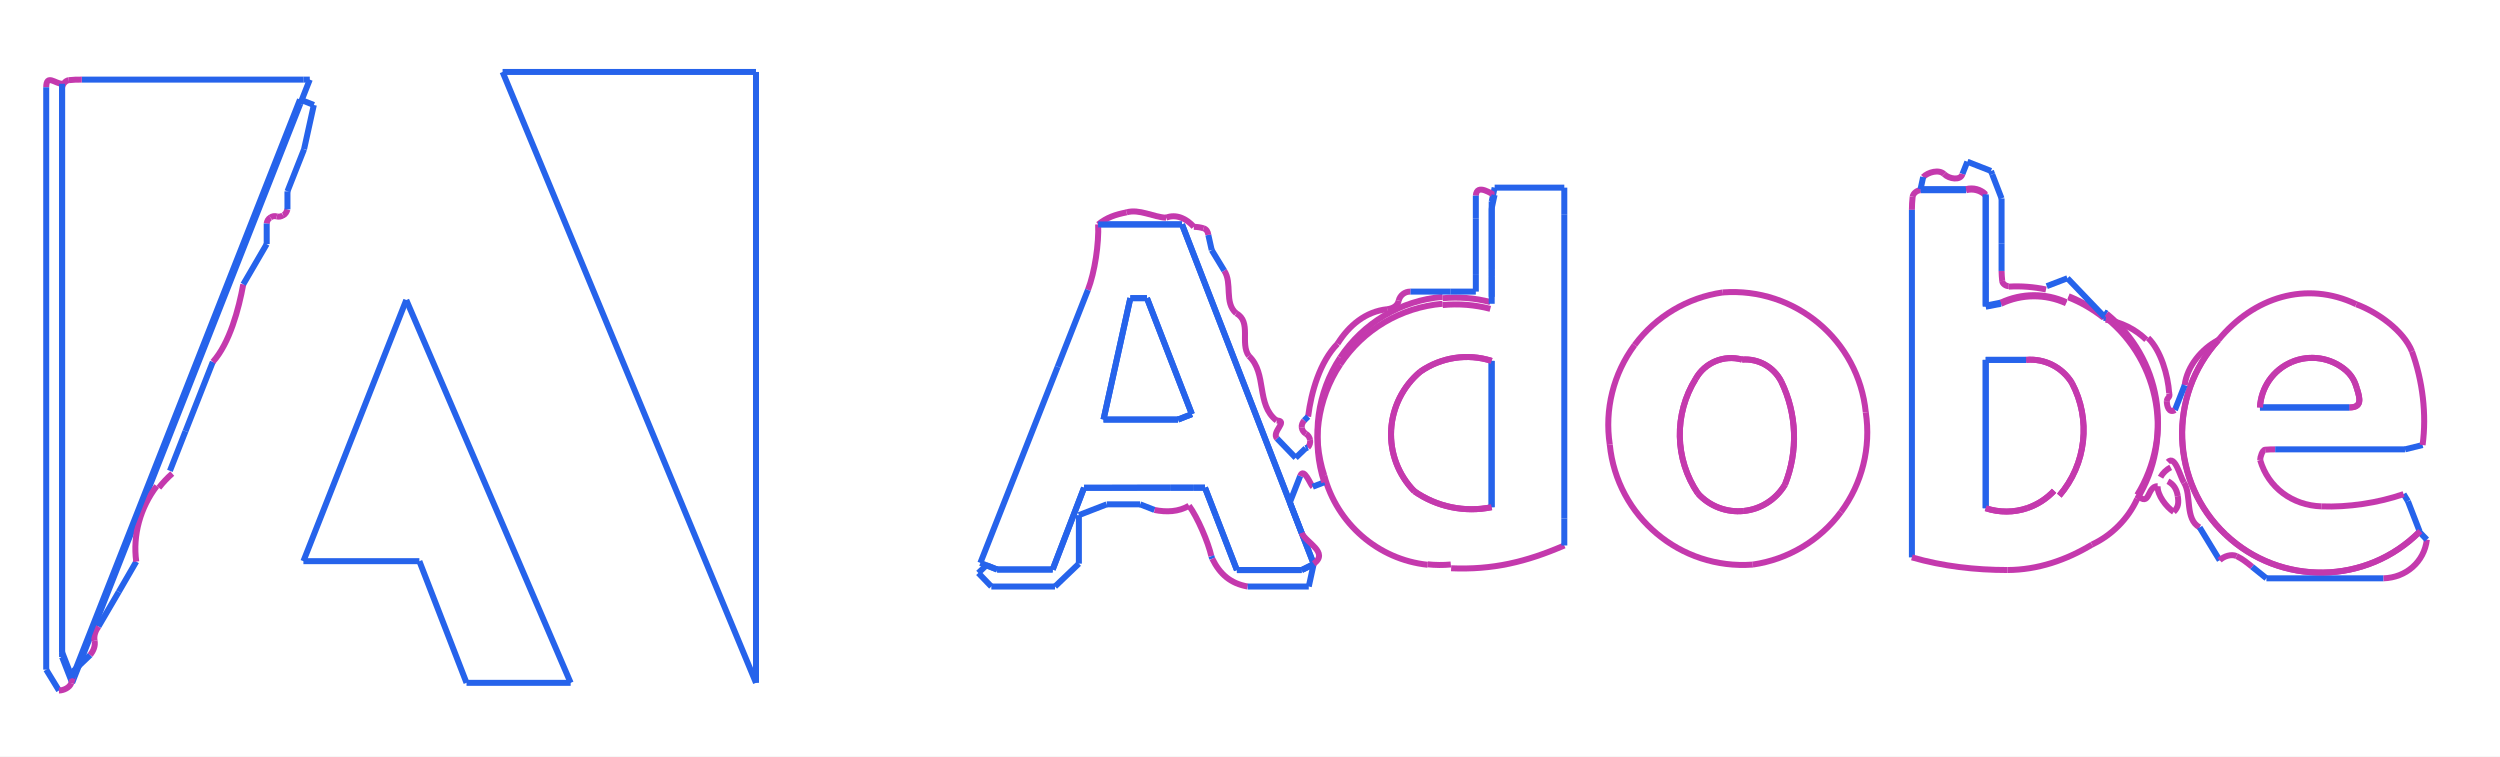
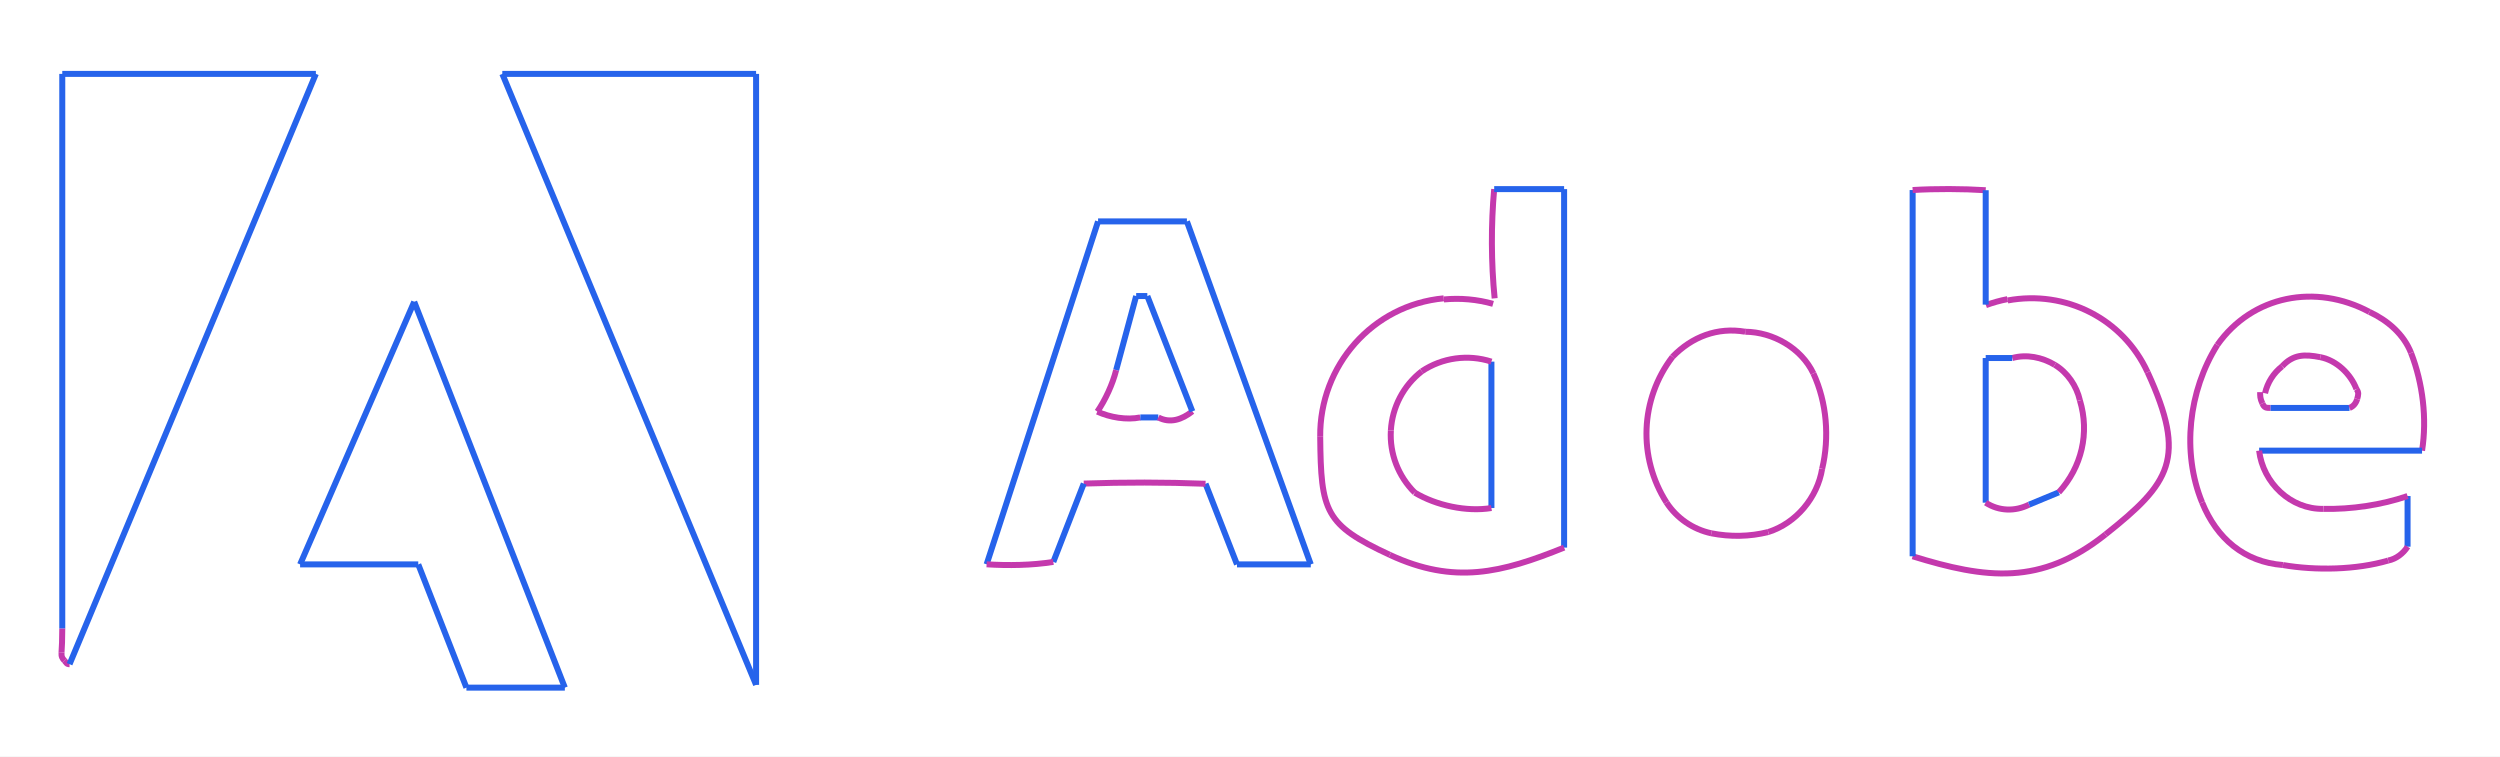
<svg xmlns="http://www.w3.org/2000/svg" viewBox="0 0 271 82" width="271" height="82">
  <rect width="100%" height="100%" fill="#ffffff" />
-   <path data-type="line" d="M81.95 74.02L81.95 7.80" fill="none" stroke="rgb(38, 99, 235)" stroke-width="0.65" />
-   <path data-type="line" d="M81.95 7.80L54.48 7.80" fill="none" stroke="rgb(38, 99, 235)" stroke-width="0.65" />
-   <path data-type="line" d="M54.48 7.80L81.95 74.02" fill="none" stroke="rgb(38, 99, 235)" stroke-width="0.65" />
-   <path data-type="line" d="M6.73 9.61L6.73 71.22" fill="none" stroke="rgb(38, 99, 235)" stroke-width="0.65" />
-   <path data-type="line" d="M6.73 71.22L7.82 74.02" fill="none" stroke="rgb(38, 99, 235)" stroke-width="0.65" />
-   <path data-type="line" d="M7.82 74.02L32.54 11.27" fill="none" stroke="rgb(38, 99, 235)" stroke-width="0.65" />
-   <path data-type="line" d="M32.54 11.27L33.58 8.63" fill="none" stroke="rgb(38, 99, 235)" stroke-width="0.65" />
-   <path data-type="line" d="M33.58 8.63L32.88 8.63" fill="none" stroke="rgb(38, 99, 235)" stroke-width="0.65" />
-   <path data-type="line" d="M32.88 8.63L8.87 8.63" fill="none" stroke="rgb(38, 99, 235)" stroke-width="0.65" />
-   <path data-type="curve" d="M8.87 8.63C8.40 8.62 7.93 8.64 7.46 8.69" fill="none" stroke="rgb(196, 57, 173)" stroke-width="0.65" />
-   <path data-type="curve" d="M7.46 8.69C7.06 8.74 6.72 9.20 6.73 9.61" fill="none" stroke="rgb(196, 57, 173)" stroke-width="0.65" />
-   <path data-type="curve" d="M228.03 34.44C226.87 33.52 225.59 32.78 224.23 32.24" fill="none" stroke="rgb(196, 57, 173)" stroke-width="0.65" />
-   <path data-type="curve" d="M223.97 32.88C221.72 31.85 219.14 31.87 216.90 32.93" fill="none" stroke="rgb(196, 57, 173)" stroke-width="0.65" />
-   <path data-type="line" d="M216.90 32.93L215.25 33.25" fill="none" stroke="rgb(38, 99, 235)" stroke-width="0.65" />
-   <path data-type="line" d="M215.25 33.25L215.25 30.50" fill="none" stroke="rgb(38, 99, 235)" stroke-width="0.65" />
-   <path data-type="line" d="M215.25 30.50L215.25 21.19" fill="none" stroke="rgb(38, 99, 235)" stroke-width="0.65" />
-   <path data-type="curve" d="M215.25 21.19C214.70 20.64 213.89 20.42 213.13 20.62" fill="none" stroke="rgb(196, 57, 173)" stroke-width="0.65" />
-   <path data-type="line" d="M213.13 20.62L208.22 20.62" fill="none" stroke="rgb(38, 99, 235)" stroke-width="0.65" />
-   <path data-type="curve" d="M208.22 20.62C207.83 20.61 207.39 20.94 207.33 21.33" fill="none" stroke="rgb(196, 57, 173)" stroke-width="0.65" />
-   <path data-type="curve" d="M207.33 21.33C207.28 21.80 207.25 22.28 207.25 22.75" fill="none" stroke="rgb(196, 57, 173)" stroke-width="0.65" />
-   <path data-type="line" d="M207.25 22.75L207.25 60.42" fill="none" stroke="rgb(38, 99, 235)" stroke-width="0.65" />
-   <path data-type="curve" d="M207.25 60.42C210.61 61.39 214.13 61.79 217.62 61.79" fill="none" stroke="rgb(196, 57, 173)" stroke-width="0.65" />
-   <path data-type="curve" d="M217.62 61.79C220.87 61.78 224.00 60.71 226.77 59.03" fill="none" stroke="rgb(196, 57, 173)" stroke-width="0.65" />
-   <path data-type="curve" d="M226.77 59.03C228.90 58.04 230.70 56.23 231.67 54.08" fill="none" stroke="rgb(196, 57, 173)" stroke-width="0.65" />
-   <path data-type="curve" d="M231.67 54.08C235.63 47.63 234.20 39.24 228.32 34.47" fill="none" stroke="rgb(196, 57, 173)" stroke-width="0.65" />
-   <path data-type="line" d="M228.32 34.47L228.01 34.46" fill="none" stroke="rgb(38, 99, 235)" stroke-width="0.65" />
-   <path data-type="line" d="M215.25 39.01L219.63 39.01" fill="none" stroke="rgb(38, 99, 235)" stroke-width="0.65" />
-   <path data-type="curve" d="M219.63 39.01C221.62 38.83 223.54 39.80 224.59 41.50" fill="none" stroke="rgb(196, 57, 173)" stroke-width="0.65" />
-   <path data-type="curve" d="M224.59 41.50C226.70 45.47 226.16 50.32 223.23 53.73" fill="none" stroke="rgb(196, 57, 173)" stroke-width="0.65" />
-   <path data-type="curve" d="M222.66 53.20C221.87 54.05 220.88 54.69 219.78 55.07" fill="none" stroke="rgb(196, 57, 173)" stroke-width="0.65" />
-   <path data-type="curve" d="M219.78 55.07C218.32 55.57 216.72 55.58 215.25 55.09" fill="none" stroke="rgb(196, 57, 173)" stroke-width="0.65" />
-   <path data-type="line" d="M215.25 55.09L215.25 39.01" fill="none" stroke="rgb(38, 99, 235)" stroke-width="0.65" />
-   <path data-type="curve" d="M143.55 51.55C144.91 56.75 149.40 60.66 154.75 61.22" fill="none" stroke="rgb(196, 57, 173)" stroke-width="0.65" />
-   <path data-type="curve" d="M154.75 61.17C155.59 61.26 156.43 61.27 157.27 61.19" fill="none" stroke="rgb(196, 57, 173)" stroke-width="0.65" />
-   <path data-type="curve" d="M157.30 61.60C161.81 61.79 165.43 60.92 169.57 59.13" fill="none" stroke="rgb(196, 57, 173)" stroke-width="0.65" />
-   <path data-type="line" d="M169.57 59.13L169.57 56.22" fill="none" stroke="rgb(38, 99, 235)" stroke-width="0.65" />
-   <path data-type="line" d="M169.57 56.22L169.57 23.22" fill="none" stroke="rgb(38, 99, 235)" stroke-width="0.65" />
-   <path data-type="line" d="M169.57 23.22L169.57 20.34" fill="none" stroke="rgb(38, 99, 235)" stroke-width="0.65" />
-   <path data-type="line" d="M169.57 20.34L162.02 20.34" fill="none" stroke="rgb(38, 99, 235)" stroke-width="0.65" />
-   <path data-type="line" d="M162.02 20.34L161.70 21.83" fill="none" stroke="rgb(38, 99, 235)" stroke-width="0.65" />
-   <path data-type="line" d="M161.70 21.83L161.70 29.22" fill="none" stroke="rgb(38, 99, 235)" stroke-width="0.65" />
-   <path data-type="line" d="M161.70 29.22L161.70 32.18" fill="none" stroke="rgb(38, 99, 235)" stroke-width="0.65" />
-   <path data-type="curve" d="M161.55 32.74C159.87 32.30 158.11 32.16 156.38 32.33" fill="none" stroke="rgb(196, 57, 173)" stroke-width="0.65" />
-   <path data-type="curve" d="M156.37 32.18C151.86 32.57 147.77 34.99 145.27 38.77" fill="none" stroke="rgb(196, 57, 173)" stroke-width="0.65" />
-   <path data-type="curve" d="M145.27 38.77C142.78 42.54 142.14 47.25 143.55 51.55" fill="none" stroke="rgb(196, 57, 173)" stroke-width="0.65" />
-   <path data-type="curve" d="M161.69 54.98C158.78 55.58 155.75 54.95 153.31 53.25" fill="none" stroke="rgb(196, 57, 173)" stroke-width="0.65" />
-   <path data-type="curve" d="M153.31 53.25C151.58 51.49 150.67 49.09 150.80 46.62" fill="none" stroke="rgb(196, 57, 173)" stroke-width="0.65" />
-   <path data-type="curve" d="M150.80 46.62C150.93 44.16 152.08 41.86 153.97 40.28" fill="none" stroke="rgb(196, 57, 173)" stroke-width="0.65" />
-   <path data-type="curve" d="M153.97 40.28C156.23 38.72 159.08 38.28 161.69 39.12" fill="none" stroke="rgb(196, 57, 173)" stroke-width="0.65" />
-   <path data-type="line" d="M161.69 39.12L161.69 54.98" fill="none" stroke="rgb(38, 99, 235)" stroke-width="0.65" />
-   <path data-type="line" d="M106.27 61.02L108.09 61.73" fill="none" stroke="rgb(38, 99, 235)" stroke-width="0.65" />
-   <path data-type="line" d="M108.09 61.73L114.11 61.73" fill="none" stroke="rgb(38, 99, 235)" stroke-width="0.65" />
-   <path data-type="line" d="M114.11 61.73L117.51 52.87" fill="none" stroke="rgb(38, 99, 235)" stroke-width="0.65" />
-   <path data-type="line" d="M117.51 52.87L126.88 52.86" fill="none" stroke="rgb(38, 99, 235)" stroke-width="0.65" />
-   <path data-type="line" d="M126.88 52.86L129.37 52.86" fill="none" stroke="rgb(38, 99, 235)" stroke-width="0.65" />
-   <path data-type="line" d="M129.37 52.86L130.62 52.86" fill="none" stroke="rgb(38, 99, 235)" stroke-width="0.65" />
-   <path data-type="line" d="M130.62 52.86L131.81 55.93" fill="none" stroke="rgb(38, 99, 235)" stroke-width="0.65" />
-   <path data-type="line" d="M131.81 55.93L134.08 61.79" fill="none" stroke="rgb(38, 99, 235)" stroke-width="0.65" />
-   <path data-type="line" d="M134.08 61.79L141.10 61.79" fill="none" stroke="rgb(38, 99, 235)" stroke-width="0.65" />
-   <path data-type="line" d="M141.10 61.79L142.41 61.14" fill="none" stroke="rgb(38, 99, 235)" stroke-width="0.65" />
-   <path data-type="line" d="M142.41 61.14L130.57 30.62" fill="none" stroke="rgb(38, 99, 235)" stroke-width="0.65" />
-   <path data-type="line" d="M130.57 30.62L128.13 24.32" fill="none" stroke="rgb(38, 99, 235)" stroke-width="0.65" />
-   <path data-type="line" d="M128.13 24.32L119.04 24.32" fill="none" stroke="rgb(38, 99, 235)" stroke-width="0.65" />
-   <path data-type="curve" d="M119.04 24.32C119.13 26.39 118.68 29.49 117.93 31.43" fill="none" stroke="rgb(196, 57, 173)" stroke-width="0.65" />
-   <path data-type="line" d="M117.93 31.43L114.65 39.76" fill="none" stroke="rgb(38, 99, 235)" stroke-width="0.65" />
-   <path data-type="line" d="M114.65 39.76L106.27 61.02" fill="none" stroke="rgb(38, 99, 235)" stroke-width="0.65" />
-   <path data-type="line" d="M122.53 32.32L124.33 32.32" fill="none" stroke="rgb(38, 99, 235)" stroke-width="0.65" />
-   <path data-type="line" d="M124.33 32.32L129.20 44.89" fill="none" stroke="rgb(38, 99, 235)" stroke-width="0.65" />
-   <path data-type="line" d="M129.20 44.89L127.70 45.48" fill="none" stroke="rgb(38, 99, 235)" stroke-width="0.65" />
-   <path data-type="line" d="M127.70 45.48L119.62 45.48" fill="none" stroke="rgb(38, 99, 235)" stroke-width="0.65" />
-   <path data-type="line" d="M119.62 45.48L122.53 32.32" fill="none" stroke="rgb(38, 99, 235)" stroke-width="0.65" />
-   <path data-type="curve" d="M186.75 31.70C182.93 32.25 179.49 34.30 177.19 37.40" fill="none" stroke="rgb(196, 57, 173)" stroke-width="0.65" />
-   <path data-type="curve" d="M177.19 37.40C174.89 40.50 173.92 44.39 174.50 48.20" fill="none" stroke="rgb(196, 57, 173)" stroke-width="0.65" />
-   <path data-type="curve" d="M174.50 48.20C175.28 56.02 182.16 61.79 190.00 61.20" fill="none" stroke="rgb(196, 57, 173)" stroke-width="0.65" />
-   <path data-type="curve" d="M190.00 61.20C193.82 60.65 197.26 58.60 199.56 55.50" fill="none" stroke="rgb(196, 57, 173)" stroke-width="0.65" />
-   <path data-type="curve" d="M199.56 55.50C201.86 52.40 202.83 48.51 202.25 44.70" fill="none" stroke="rgb(196, 57, 173)" stroke-width="0.65" />
-   <path data-type="curve" d="M202.25 44.70C201.47 36.88 194.59 31.11 186.75 31.70" fill="none" stroke="rgb(196, 57, 173)" stroke-width="0.65" />
-   <path data-type="curve" d="M188.84 38.98C190.61 38.84 192.28 39.78 193.09 41.36" fill="none" stroke="rgb(196, 57, 173)" stroke-width="0.65" />
-   <path data-type="curve" d="M193.09 41.36C194.79 44.86 194.93 48.92 193.49 52.53" fill="none" stroke="rgb(196, 57, 173)" stroke-width="0.65" />
-   <path data-type="curve" d="M193.49 52.53C192.53 54.14 190.88 55.20 189.02 55.39" fill="none" stroke="rgb(196, 57, 173)" stroke-width="0.65" />
-   <path data-type="curve" d="M189.02 55.39C187.16 55.58 185.32 54.88 184.06 53.50" fill="none" stroke="rgb(196, 57, 173)" stroke-width="0.65" />
-   <path data-type="curve" d="M184.06 53.50C181.52 49.77 181.43 44.89 183.82 41.05" fill="none" stroke="rgb(196, 57, 173)" stroke-width="0.65" />
-   <path data-type="curve" d="M183.82 41.05C184.81 39.29 186.89 38.43 188.84 38.98" fill="none" stroke="rgb(196, 57, 173)" stroke-width="0.65" />
-   <path data-type="line" d="M44.04 32.52L32.89 60.83" fill="none" stroke="rgb(38, 99, 235)" stroke-width="0.65" />
-   <path data-type="line" d="M32.89 60.83L45.46 60.83" fill="none" stroke="rgb(38, 99, 235)" stroke-width="0.65" />
-   <path data-type="line" d="M45.46 60.83L50.57 74.02" fill="none" stroke="rgb(38, 99, 235)" stroke-width="0.65" />
-   <path data-type="line" d="M50.57 74.02L61.86 74.02" fill="none" stroke="rgb(38, 99, 235)" stroke-width="0.65" />
-   <path data-type="line" d="M61.86 74.02L44.04 32.52" fill="none" stroke="rgb(38, 99, 235)" stroke-width="0.65" />
-   <path data-type="curve" d="M240.47 36.86C234.94 42.91 235.27 52.28 241.22 57.93" fill="none" stroke="rgb(196, 57, 173)" stroke-width="0.65" />
-   <path data-type="curve" d="M241.22 57.93C247.16 63.58 256.53 63.43 262.29 57.61" fill="none" stroke="rgb(196, 57, 173)" stroke-width="0.65" />
-   <path data-type="line" d="M262.29 57.61L261.02 54.33" fill="none" stroke="rgb(38, 99, 235)" stroke-width="0.65" />
-   <path data-type="line" d="M261.02 54.33L260.55 53.56" fill="none" stroke="rgb(38, 99, 235)" stroke-width="0.65" />
-   <path data-type="curve" d="M260.55 53.56C257.81 54.51 254.53 55.01 251.63 54.89" fill="none" stroke="rgb(196, 57, 173)" stroke-width="0.65" />
-   <path data-type="curve" d="M251.63 54.89C248.50 54.78 245.87 52.87 245.00 49.86" fill="none" stroke="rgb(196, 57, 173)" stroke-width="0.65" />
-   <path data-type="curve" d="M245.00 49.86C245.00 49.55 245.24 48.77 245.54 48.75" fill="none" stroke="rgb(196, 57, 173)" stroke-width="0.65" />
-   <path data-type="curve" d="M245.54 48.75C245.90 48.72 246.26 48.71 246.63 48.71" fill="none" stroke="rgb(196, 57, 173)" stroke-width="0.65" />
-   <path data-type="line" d="M246.63 48.71L260.70 48.71" fill="none" stroke="rgb(38, 99, 235)" stroke-width="0.65" />
-   <path data-type="line" d="M260.70 48.71L262.61 48.24" fill="none" stroke="rgb(38, 99, 235)" stroke-width="0.65" />
-   <path data-type="curve" d="M262.61 48.24C263.06 44.90 262.61 41.27 261.46 38.10" fill="none" stroke="rgb(196, 57, 173)" stroke-width="0.65" />
-   <path data-type="curve" d="M261.46 38.10C260.54 35.83 257.71 33.83 255.42 32.98" fill="none" stroke="rgb(196, 57, 173)" stroke-width="0.65" />
-   <path data-type="curve" d="M255.42 32.98C249.99 30.39 244.28 32.21 240.47 36.86" fill="none" stroke="rgb(196, 57, 173)" stroke-width="0.65" />
-   <path data-type="curve" d="M244.98 44.17C245.09 42.01 246.41 40.10 248.40 39.25" fill="none" stroke="rgb(196, 57, 173)" stroke-width="0.65" />
-   <path data-type="curve" d="M248.40 39.25C250.38 38.40 252.68 38.75 254.31 40.16" fill="none" stroke="rgb(196, 57, 173)" stroke-width="0.65" />
-   <path data-type="curve" d="M254.31 40.16C255.10 40.86 255.32 41.58 255.48 42.09" fill="none" stroke="rgb(196, 57, 173)" stroke-width="0.65" />
-   <path data-type="curve" d="M255.48 42.09C255.86 43.28 256.04 44.16 254.68 44.17" fill="none" stroke="rgb(196, 57, 173)" stroke-width="0.65" />
-   <path data-type="line" d="M254.68 44.17L244.98 44.17" fill="none" stroke="rgb(38, 99, 235)" stroke-width="0.65" />
-   <path data-type="curve" d="M162.01 21.13C161.80 21.13 160.07 19.78 159.98 21.21" fill="none" stroke="rgb(196, 57, 173)" stroke-width="0.65" />
-   <path data-type="line" d="M159.98 21.21L159.98 23.71" fill="none" stroke="rgb(38, 99, 235)" stroke-width="0.65" />
-   <path data-type="line" d="M159.98 23.71L159.98 29.71" fill="none" stroke="rgb(38, 99, 235)" stroke-width="0.65" />
-   <path data-type="line" d="M159.98 29.71L159.98 31.61" fill="none" stroke="rgb(38, 99, 235)" stroke-width="0.65" />
-   <path data-type="line" d="M159.98 31.61L157.26 31.61" fill="none" stroke="rgb(38, 99, 235)" stroke-width="0.65" />
-   <path data-type="line" d="M157.26 31.61L152.88 31.61" fill="none" stroke="rgb(38, 99, 235)" stroke-width="0.65" />
-   <path data-type="curve" d="M152.88 31.61C152.28 31.60 151.76 32.01 151.62 32.59" fill="none" stroke="rgb(196, 57, 173)" stroke-width="0.65" />
-   <path data-type="curve" d="M151.62 32.59C151.49 33.17 150.96 33.45 150.37 33.52" fill="none" stroke="rgb(196, 57, 173)" stroke-width="0.65" />
-   <path data-type="curve" d="M150.37 33.52C148.03 33.77 146.24 35.27 144.99 37.26" fill="none" stroke="rgb(196, 57, 173)" stroke-width="0.65" />
-   <path data-type="curve" d="M144.99 37.26C143.08 39.22 142.14 42.45 141.80 45.16" fill="none" stroke="rgb(196, 57, 173)" stroke-width="0.65" />
-   <path data-type="line" d="M141.80 45.16L141.37 45.58" fill="none" stroke="rgb(38, 99, 235)" stroke-width="0.65" />
-   <path data-type="curve" d="M141.37 45.58C141.19 45.81 141.07 46.07 141.11 46.35" fill="none" stroke="rgb(196, 57, 173)" stroke-width="0.65" />
-   <path data-type="curve" d="M141.11 46.35C141.15 46.63 141.32 46.88 141.56 47.02" fill="none" stroke="rgb(196, 57, 173)" stroke-width="0.65" />
-   <path data-type="curve" d="M141.56 47.02C141.81 47.17 141.97 47.42 142.01 47.70" fill="none" stroke="rgb(196, 57, 173)" stroke-width="0.65" />
-   <path data-type="curve" d="M142.01 47.70C142.06 47.99 141.97 48.29 141.77 48.50" fill="none" stroke="rgb(196, 57, 173)" stroke-width="0.65" />
-   <path data-type="line" d="M141.77 48.50L141.53 48.59" fill="none" stroke="rgb(38, 99, 235)" stroke-width="0.65" />
-   <path data-type="line" d="M141.53 48.59L140.45 49.63" fill="none" stroke="rgb(38, 99, 235)" stroke-width="0.65" />
-   <path data-type="line" d="M140.45 49.63L138.43 47.53" fill="none" stroke="rgb(38, 99, 235)" stroke-width="0.65" />
-   <path data-type="curve" d="M138.43 47.53C137.77 46.84 139.74 45.58 138.38 45.59" fill="none" stroke="rgb(196, 57, 173)" stroke-width="0.65" />
-   <path data-type="curve" d="M138.38 45.59C136.12 43.85 137.39 40.49 135.38 38.59" fill="none" stroke="rgb(196, 57, 173)" stroke-width="0.65" />
-   <path data-type="curve" d="M135.38 38.59C134.38 37.23 135.71 34.88 134.00 33.96" fill="none" stroke="rgb(196, 57, 173)" stroke-width="0.65" />
-   <path data-type="curve" d="M134.00 33.96C132.67 32.81 133.62 30.70 132.70 29.33" fill="none" stroke="rgb(196, 57, 173)" stroke-width="0.65" />
-   <path data-type="line" d="M132.70 29.33L131.35 27.11" fill="none" stroke="rgb(38, 99, 235)" stroke-width="0.65" />
-   <path data-type="line" d="M131.35 27.11L130.98 25.46" fill="none" stroke="rgb(38, 99, 235)" stroke-width="0.65" />
-   <path data-type="curve" d="M130.98 25.46C130.95 25.14 130.78 24.84 130.47 24.75" fill="none" stroke="rgb(196, 57, 173)" stroke-width="0.65" />
-   <path data-type="curve" d="M130.47 24.75C130.11 24.64 129.78 24.59 129.41 24.59" fill="none" stroke="rgb(196, 57, 173)" stroke-width="0.65" />
-   <path data-type="curve" d="M129.41 24.59C128.64 23.70 127.49 23.16 126.40 23.60" fill="none" stroke="rgb(196, 57, 173)" stroke-width="0.65" />
-   <path data-type="curve" d="M126.40 23.60C125.04 23.54 123.49 22.62 122.12 23.02" fill="none" stroke="rgb(196, 57, 173)" stroke-width="0.65" />
-   <path data-type="curve" d="M122.12 23.02C120.92 23.26 119.99 23.56 119.04 24.33" fill="none" stroke="rgb(196, 57, 173)" stroke-width="0.65" />
-   <path data-type="line" d="M119.04 24.33L128.13 24.33" fill="none" stroke="rgb(38, 99, 235)" stroke-width="0.65" />
-   <path data-type="line" d="M128.13 24.33L130.57 30.63" fill="none" stroke="rgb(38, 99, 235)" stroke-width="0.65" />
-   <path data-type="line" d="M130.57 30.63L142.41 61.15" fill="none" stroke="rgb(38, 99, 235)" stroke-width="0.65" />
-   <path data-type="line" d="M142.41 61.15L141.10 61.80" fill="none" stroke="rgb(38, 99, 235)" stroke-width="0.65" />
-   <path data-type="line" d="M141.10 61.80L134.08 61.80" fill="none" stroke="rgb(38, 99, 235)" stroke-width="0.65" />
-   <path data-type="line" d="M134.08 61.80L131.81 55.94" fill="none" stroke="rgb(38, 99, 235)" stroke-width="0.65" />
-   <path data-type="line" d="M131.81 55.94L130.62 52.87" fill="none" stroke="rgb(38, 99, 235)" stroke-width="0.65" />
-   <path data-type="line" d="M130.62 52.87L129.37 52.87" fill="none" stroke="rgb(38, 99, 235)" stroke-width="0.65" />
-   <path data-type="line" d="M129.37 52.87L126.88 52.87" fill="none" stroke="rgb(38, 99, 235)" stroke-width="0.65" />
-   <path data-type="line" d="M126.88 52.87L117.51 52.88" fill="none" stroke="rgb(38, 99, 235)" stroke-width="0.65" />
-   <path data-type="line" d="M117.51 52.88L114.11 61.74" fill="none" stroke="rgb(38, 99, 235)" stroke-width="0.65" />
-   <path data-type="line" d="M114.11 61.74L108.09 61.74" fill="none" stroke="rgb(38, 99, 235)" stroke-width="0.65" />
-   <path data-type="line" d="M108.09 61.74L106.92 61.28" fill="none" stroke="rgb(38, 99, 235)" stroke-width="0.65" />
-   <path data-type="line" d="M106.92 61.28L106.05 62.11" fill="none" stroke="rgb(38, 99, 235)" stroke-width="0.65" />
-   <path data-type="line" d="M106.05 62.11L107.46 63.58" fill="none" stroke="rgb(38, 99, 235)" stroke-width="0.65" />
-   <path data-type="line" d="M107.46 63.58L114.36 63.58" fill="none" stroke="rgb(38, 99, 235)" stroke-width="0.65" />
-   <path data-type="line" d="M114.36 63.58L116.95 61.10" fill="none" stroke="rgb(38, 99, 235)" stroke-width="0.65" />
-   <path data-type="line" d="M116.95 61.10L116.95 55.84" fill="none" stroke="rgb(38, 99, 235)" stroke-width="0.65" />
-   <path data-type="line" d="M116.95 55.84L119.97 54.67" fill="none" stroke="rgb(38, 99, 235)" stroke-width="0.65" />
-   <path data-type="line" d="M119.97 54.67L123.59 54.67" fill="none" stroke="rgb(38, 99, 235)" stroke-width="0.65" />
-   <path data-type="line" d="M123.59 54.67L125.15 55.28" fill="none" stroke="rgb(38, 99, 235)" stroke-width="0.65" />
-   <path data-type="curve" d="M125.15 55.28C126.43 55.54 127.76 55.49 128.89 54.82" fill="none" stroke="rgb(196, 57, 173)" stroke-width="0.65" />
-   <path data-type="curve" d="M128.89 54.82C129.81 56.06 130.97 58.78 131.31 60.29" fill="none" stroke="rgb(196, 57, 173)" stroke-width="0.65" />
-   <path data-type="line" d="M131.31 60.29L131.41 60.56" fill="none" stroke="rgb(38, 99, 235)" stroke-width="0.65" />
-   <path data-type="curve" d="M131.41 60.56C132.24 62.25 133.39 63.25 135.25 63.58" fill="none" stroke="rgb(196, 57, 173)" stroke-width="0.65" />
-   <path data-type="line" d="M135.25 63.58L141.87 63.58" fill="none" stroke="rgb(38, 99, 235)" stroke-width="0.65" />
-   <path data-type="line" d="M141.87 63.58L142.41 61.11" fill="none" stroke="rgb(38, 99, 235)" stroke-width="0.65" />
-   <path data-type="curve" d="M142.41 61.11C144.11 59.86 141.55 58.83 141.09 57.75" fill="none" stroke="rgb(196, 57, 173)" stroke-width="0.65" />
-   <path data-type="line" d="M141.09 57.75L139.82 54.46" fill="none" stroke="rgb(38, 99, 235)" stroke-width="0.65" />
-   <path data-type="line" d="M139.82 54.46L140.94 51.60" fill="none" stroke="rgb(38, 99, 235)" stroke-width="0.65" />
-   <path data-type="curve" d="M140.94 51.60C141.33 50.57 142.07 52.57 142.30 52.76" fill="none" stroke="rgb(196, 57, 173)" stroke-width="0.65" />
-   <path data-type="line" d="M142.30 52.76L143.55 52.28" fill="none" stroke="rgb(38, 99, 235)" stroke-width="0.65" />
-   <path data-type="curve" d="M143.55 52.28C142.14 47.98 142.78 43.28 145.28 39.50" fill="none" stroke="rgb(196, 57, 173)" stroke-width="0.65" />
-   <path data-type="curve" d="M145.28 39.50C147.77 35.73 151.86 33.31 156.37 32.93" fill="none" stroke="rgb(196, 57, 173)" stroke-width="0.65" />
-   <path data-type="curve" d="M156.38 33.07C158.11 32.90 159.87 33.04 161.55 33.48" fill="none" stroke="rgb(196, 57, 173)" stroke-width="0.65" />
-   <path data-type="line" d="M161.70 32.93L161.70 29.96" fill="none" stroke="rgb(38, 99, 235)" stroke-width="0.65" />
-   <path data-type="line" d="M161.70 29.96L161.70 22.57" fill="none" stroke="rgb(38, 99, 235)" stroke-width="0.65" />
-   <path data-type="line" d="M161.70 22.57L162.01 21.13" fill="none" stroke="rgb(38, 99, 235)" stroke-width="0.65" />
-   <path data-type="curve" d="M6.73 9.08C5.99 9.08 5.02 7.98 5.01 9.46" fill="none" stroke="rgb(196, 57, 173)" stroke-width="0.65" />
-   <path data-type="line" d="M5.01 9.46L5.01 72.59" fill="none" stroke="rgb(38, 99, 235)" stroke-width="0.65" />
-   <path data-type="line" d="M5.01 72.59L6.39 74.85" fill="none" stroke="rgb(38, 99, 235)" stroke-width="0.65" />
-   <path data-type="curve" d="M6.39 74.85C6.90 74.85 7.56 74.53 7.72 74.05" fill="none" stroke="rgb(196, 57, 173)" stroke-width="0.65" />
-   <path data-type="curve" d="M7.72 74.05C7.88 73.51 7.97 73.34 7.93 72.77" fill="none" stroke="rgb(196, 57, 173)" stroke-width="0.65" />
-   <path data-type="line" d="M7.93 72.77L9.78 71.00" fill="none" stroke="rgb(38, 99, 235)" stroke-width="0.65" />
-   <path data-type="curve" d="M9.78 71.00C10.13 70.54 10.36 70.02 10.25 69.46" fill="none" stroke="rgb(196, 57, 173)" stroke-width="0.65" />
-   <path data-type="curve" d="M10.25 69.46C10.15 68.90 10.35 68.37 10.68 67.91" fill="none" stroke="rgb(196, 57, 173)" stroke-width="0.65" />
-   <path data-type="line" d="M10.68 67.91L12.87 64.16" fill="none" stroke="rgb(38, 99, 235)" stroke-width="0.65" />
-   <path data-type="line" d="M12.87 64.16L14.77 60.88" fill="none" stroke="rgb(38, 99, 235)" stroke-width="0.65" />
-   <path data-type="curve" d="M14.77 60.88C14.37 58.00 15.22 55.00 16.99 52.69" fill="none" stroke="rgb(196, 57, 173)" stroke-width="0.65" />
-   <path data-type="curve" d="M17.22 52.87C17.66 52.31 18.14 51.80 18.67 51.33" fill="none" stroke="rgb(196, 57, 173)" stroke-width="0.65" />
-   <path data-type="line" d="M18.42 51.04L20.11 46.74" fill="none" stroke="rgb(38, 99, 235)" stroke-width="0.65" />
-   <path data-type="line" d="M20.11 46.74L23.07 39.23" fill="none" stroke="rgb(38, 99, 235)" stroke-width="0.65" />
-   <path data-type="curve" d="M23.07 39.23C24.89 37.21 25.88 33.50 26.37 30.82" fill="none" stroke="rgb(196, 57, 173)" stroke-width="0.65" />
-   <path data-type="line" d="M26.37 30.82L28.91 26.46" fill="none" stroke="rgb(38, 99, 235)" stroke-width="0.65" />
-   <path data-type="line" d="M28.91 26.46L28.91 24.21" fill="none" stroke="rgb(38, 99, 235)" stroke-width="0.65" />
-   <path data-type="curve" d="M28.91 24.21C28.95 23.95 29.08 23.71 29.31 23.58" fill="none" stroke="rgb(196, 57, 173)" stroke-width="0.65" />
-   <path data-type="curve" d="M29.31 23.58C29.51 23.43 29.76 23.39 30.00 23.46" fill="none" stroke="rgb(196, 57, 173)" stroke-width="0.65" />
-   <path data-type="curve" d="M30.00 23.46C30.24 23.52 30.49 23.48 30.69 23.33" fill="none" stroke="rgb(196, 57, 173)" stroke-width="0.65" />
-   <path data-type="curve" d="M30.69 23.33C30.95 23.23 31.07 22.97 31.16 22.70" fill="none" stroke="rgb(196, 57, 173)" stroke-width="0.65" />
-   <path data-type="line" d="M31.16 22.70L31.16 20.74" fill="none" stroke="rgb(38, 99, 235)" stroke-width="0.65" />
-   <path data-type="line" d="M31.16 20.74L32.96 16.18" fill="none" stroke="rgb(38, 99, 235)" stroke-width="0.65" />
-   <path data-type="line" d="M32.96 16.18L34.02 11.38" fill="none" stroke="rgb(38, 99, 235)" stroke-width="0.65" />
-   <path data-type="line" d="M34.02 11.38L32.52 10.79" fill="none" stroke="rgb(38, 99, 235)" stroke-width="0.65" />
-   <path data-type="line" d="M32.52 10.79L7.82 73.50" fill="none" stroke="rgb(38, 99, 235)" stroke-width="0.65" />
-   <path data-type="line" d="M7.82 73.50L6.73 70.69" fill="none" stroke="rgb(38, 99, 235)" stroke-width="0.65" />
-   <path data-type="line" d="M6.73 70.69L6.73 9.08" fill="none" stroke="rgb(38, 99, 235)" stroke-width="0.65" />
-   <path data-type="line" d="M208.19 20.50L213.13 20.50" fill="none" stroke="rgb(38, 99, 235)" stroke-width="0.65" />
-   <path data-type="curve" d="M213.13 20.50C213.89 20.30 214.70 20.51 215.25 21.07" fill="none" stroke="rgb(196, 57, 173)" stroke-width="0.65" />
-   <path data-type="line" d="M215.25 21.07L215.25 30.38" fill="none" stroke="rgb(38, 99, 235)" stroke-width="0.65" />
-   <path data-type="line" d="M215.25 30.38L215.25 33.13" fill="none" stroke="rgb(38, 99, 235)" stroke-width="0.65" />
-   <path data-type="line" d="M215.25 33.13L216.90 32.80" fill="none" stroke="rgb(38, 99, 235)" stroke-width="0.65" />
-   <path data-type="curve" d="M216.90 32.80C219.14 31.75 221.72 31.73 223.97 32.75" fill="none" stroke="rgb(196, 57, 173)" stroke-width="0.65" />
-   <path data-type="curve" d="M224.23 32.11C225.65 32.68 226.97 33.45 228.16 34.42" fill="none" stroke="rgb(196, 57, 173)" stroke-width="0.65" />
-   <path data-type="line" d="M228.17 34.40L224.11 30.16" fill="none" stroke="rgb(38, 99, 235)" stroke-width="0.65" />
-   <path data-type="line" d="M224.11 30.16L221.87 31.02" fill="none" stroke="rgb(38, 99, 235)" stroke-width="0.65" />
-   <path data-type="curve" d="M221.79 31.38C220.47 31.10 219.11 30.99 217.75 31.07" fill="none" stroke="rgb(196, 57, 173)" stroke-width="0.65" />
-   <path data-type="curve" d="M217.75 31.02C217.44 31.02 217.06 30.77 217.04 30.46" fill="none" stroke="rgb(196, 57, 173)" stroke-width="0.65" />
-   <path data-type="curve" d="M217.04 30.46C217.00 30.10 216.98 29.74 216.97 29.37" fill="none" stroke="rgb(196, 57, 173)" stroke-width="0.65" />
-   <path data-type="line" d="M216.97 29.37L216.97 26.37" fill="none" stroke="rgb(38, 99, 235)" stroke-width="0.65" />
-   <path data-type="line" d="M216.97 26.37L216.97 21.51" fill="none" stroke="rgb(38, 99, 235)" stroke-width="0.65" />
-   <path data-type="line" d="M216.97 21.51L215.96 18.90" fill="none" stroke="rgb(38, 99, 235)" stroke-width="0.65" />
-   <path data-type="line" d="M215.96 18.90L215.82 18.53" fill="none" stroke="rgb(38, 99, 235)" stroke-width="0.65" />
-   <path data-type="line" d="M215.82 18.53L213.26 17.53" fill="none" stroke="rgb(38, 99, 235)" stroke-width="0.65" />
-   <path data-type="line" d="M213.26 17.53L212.73 18.86" fill="none" stroke="rgb(38, 99, 235)" stroke-width="0.65" />
-   <path data-type="curve" d="M212.73 18.86C212.54 19.60 211.29 19.41 210.75 18.88" fill="none" stroke="rgb(196, 57, 173)" stroke-width="0.65" />
-   <path data-type="curve" d="M210.75 18.88C210.20 18.33 209.01 18.65 208.47 19.19" fill="none" stroke="rgb(196, 57, 173)" stroke-width="0.65" />
-   <path data-type="line" d="M208.47 19.19L208.19 20.50" fill="none" stroke="rgb(38, 99, 235)" stroke-width="0.65" />
-   <path data-type="line" d="M228.35 34.00L228.09 33.85" fill="none" stroke="rgb(38, 99, 235)" stroke-width="0.65" />
-   <path data-type="line" d="M228.09 33.85L228.35 34.00" fill="none" stroke="rgb(38, 99, 235)" stroke-width="0.65" />
-   <path data-type="curve" d="M228.35 34.00C234.24 38.79 235.66 47.20 231.67 53.66" fill="none" stroke="rgb(196, 57, 173)" stroke-width="0.65" />
-   <path data-type="curve" d="M231.67 53.66C233.10 55.09 232.69 52.70 233.89 52.70" fill="none" stroke="rgb(196, 57, 173)" stroke-width="0.65" />
-   <path data-type="curve" d="M233.89 52.70C233.83 53.65 234.83 54.97 235.63 55.49" fill="none" stroke="rgb(196, 57, 173)" stroke-width="0.65" />
-   <path data-type="curve" d="M235.63 55.49C236.15 54.98 236.18 54.50 236.07 53.78" fill="none" stroke="rgb(196, 57, 173)" stroke-width="0.65" />
-   <path data-type="curve" d="M236.07 53.78C235.96 53.06 235.65 52.51 235.00 52.17" fill="none" stroke="rgb(196, 57, 173)" stroke-width="0.65" />
-   <path data-type="curve" d="M234.20 51.73C234.45 51.27 234.84 50.90 235.30 50.66" fill="none" stroke="rgb(196, 57, 173)" stroke-width="0.65" />
-   <path data-type="curve" d="M235.00 50.08C235.79 49.29 236.30 51.63 236.75 52.33" fill="none" stroke="rgb(196, 57, 173)" stroke-width="0.65" />
-   <path data-type="curve" d="M236.75 52.33C237.59 53.64 236.81 56.29 238.44 57.17" fill="none" stroke="rgb(196, 57, 173)" stroke-width="0.65" />
-   <path data-type="line" d="M238.44 57.17L240.61 60.73" fill="none" stroke="rgb(38, 99, 235)" stroke-width="0.65" />
-   <path data-type="curve" d="M240.61 60.73C241.05 60.30 241.88 60.02 242.44 60.28" fill="none" stroke="rgb(196, 57, 173)" stroke-width="0.65" />
-   <path data-type="curve" d="M242.44 60.28C243.07 60.57 243.60 61.01 244.13 61.44" fill="none" stroke="rgb(196, 57, 173)" stroke-width="0.65" />
-   <path data-type="line" d="M244.13 61.44L245.68 62.69" fill="none" stroke="rgb(38, 99, 235)" stroke-width="0.65" />
-   <path data-type="line" d="M245.68 62.69L258.37 62.69" fill="none" stroke="rgb(38, 99, 235)" stroke-width="0.65" />
-   <path data-type="curve" d="M258.37 62.69C260.80 62.62 262.79 60.91 263.07 58.50" fill="none" stroke="rgb(196, 57, 173)" stroke-width="0.65" />
-   <path data-type="line" d="M263.07 58.50L262.22 57.62" fill="none" stroke="rgb(38, 99, 235)" stroke-width="0.65" />
-   <path data-type="line" d="M262.22 57.62L262.36 57.57" fill="none" stroke="rgb(38, 99, 235)" stroke-width="0.65" />
-   <path data-type="curve" d="M262.36 57.57C256.60 63.41 247.22 63.58 241.26 57.94" fill="none" stroke="rgb(196, 57, 173)" stroke-width="0.65" />
-   <path data-type="curve" d="M241.26 57.94C235.31 52.30 234.95 42.93 240.47 36.86" fill="none" stroke="rgb(196, 57, 173)" stroke-width="0.65" />
-   <path data-type="curve" d="M240.47 36.86C238.66 37.79 237.07 39.72 236.82 41.75" fill="none" stroke="rgb(196, 57, 173)" stroke-width="0.65" />
-   <path data-type="line" d="M236.82 41.75L235.76 44.45" fill="none" stroke="rgb(38, 99, 235)" stroke-width="0.65" />
-   <path data-type="curve" d="M235.76 44.45C235.12 44.84 234.88 44.02 234.88 43.48" fill="none" stroke="rgb(196, 57, 173)" stroke-width="0.65" />
-   <path data-type="curve" d="M234.88 43.48C234.94 43.01 235.27 43.11 235.14 42.63" fill="none" stroke="rgb(196, 57, 173)" stroke-width="0.65" />
-   <path data-type="curve" d="M235.14 42.63C235.01 40.68 234.25 38.01 232.85 36.63" fill="none" stroke="rgb(196, 57, 173)" stroke-width="0.65" />
-   <path data-type="curve" d="M232.66 36.83C231.45 35.66 229.91 34.90 228.25 34.65" fill="none" stroke="rgb(196, 57, 173)" stroke-width="0.65" />
-   <path data-type="curve" d="M188.84 38.98C186.89 38.43 184.81 39.29 183.82 41.05" fill="none" stroke="rgb(196, 57, 173)" stroke-width="0.65" />
-   <path data-type="curve" d="M183.82 41.05C181.43 44.89 181.52 49.77 184.06 53.50" fill="none" stroke="rgb(196, 57, 173)" stroke-width="0.65" />
-   <path data-type="curve" d="M184.06 53.50C185.32 54.88 187.16 55.58 189.02 55.39" fill="none" stroke="rgb(196, 57, 173)" stroke-width="0.65" />
-   <path data-type="curve" d="M189.02 55.39C190.88 55.20 192.53 54.14 193.49 52.53" fill="none" stroke="rgb(196, 57, 173)" stroke-width="0.65" />
-   <path data-type="curve" d="M193.49 52.53C194.93 48.92 194.79 44.86 193.09 41.36" fill="none" stroke="rgb(196, 57, 173)" stroke-width="0.65" />
-   <path data-type="curve" d="M193.09 41.36C192.28 39.78 190.61 38.84 188.84 38.98" fill="none" stroke="rgb(196, 57, 173)" stroke-width="0.65" />
-   <path data-type="line" d="M215.25 39.01L215.25 55.09" fill="none" stroke="rgb(38, 99, 235)" stroke-width="0.65" />
-   <path data-type="curve" d="M215.25 55.09C216.72 55.58 218.32 55.57 219.78 55.07" fill="none" stroke="rgb(196, 57, 173)" stroke-width="0.65" />
-   <path data-type="curve" d="M219.78 55.07C220.88 54.69 221.87 54.05 222.66 53.20" fill="none" stroke="rgb(196, 57, 173)" stroke-width="0.65" />
-   <path data-type="curve" d="M223.23 53.73C226.16 50.32 226.70 45.47 224.59 41.50" fill="none" stroke="rgb(196, 57, 173)" stroke-width="0.65" />
-   <path data-type="curve" d="M224.59 41.50C223.54 39.80 221.62 38.83 219.63 39.01" fill="none" stroke="rgb(196, 57, 173)" stroke-width="0.65" />
-   <path data-type="line" d="M219.63 39.01L215.25 39.01" fill="none" stroke="rgb(38, 99, 235)" stroke-width="0.65" />
-   <path data-type="line" d="M161.69 54.98L161.69 39.12" fill="none" stroke="rgb(38, 99, 235)" stroke-width="0.65" />
-   <path data-type="curve" d="M161.69 39.12C159.08 38.28 156.23 38.72 153.97 40.28" fill="none" stroke="rgb(196, 57, 173)" stroke-width="0.65" />
-   <path data-type="curve" d="M153.97 40.28C152.08 41.86 150.93 44.16 150.80 46.62" fill="none" stroke="rgb(196, 57, 173)" stroke-width="0.65" />
-   <path data-type="curve" d="M150.80 46.62C150.67 49.09 151.58 51.49 153.31 53.25" fill="none" stroke="rgb(196, 57, 173)" stroke-width="0.65" />
-   <path data-type="curve" d="M153.31 53.25C155.75 54.95 158.78 55.58 161.69 54.98" fill="none" stroke="rgb(196, 57, 173)" stroke-width="0.65" />
-   <path data-type="line" d="M122.53 32.32L119.62 45.48" fill="none" stroke="rgb(38, 99, 235)" stroke-width="0.65" />
-   <path data-type="line" d="M119.62 45.48L127.70 45.48" fill="none" stroke="rgb(38, 99, 235)" stroke-width="0.65" />
-   <path data-type="line" d="M127.70 45.48L129.20 44.89" fill="none" stroke="rgb(38, 99, 235)" stroke-width="0.65" />
-   <path data-type="line" d="M129.20 44.89L124.33 32.32" fill="none" stroke="rgb(38, 99, 235)" stroke-width="0.65" />
-   <path data-type="line" d="M124.33 32.32L122.53 32.32" fill="none" stroke="rgb(38, 99, 235)" stroke-width="0.65" />
-   <path data-type="line" d="M244.98 44.17L254.68 44.17" fill="none" stroke="rgb(38, 99, 235)" stroke-width="0.65" />
-   <path data-type="curve" d="M254.68 44.17C256.04 44.16 255.86 43.28 255.48 42.09" fill="none" stroke="rgb(196, 57, 173)" stroke-width="0.65" />
-   <path data-type="curve" d="M255.48 42.09C255.32 41.58 255.10 40.86 254.31 40.16" fill="none" stroke="rgb(196, 57, 173)" stroke-width="0.65" />
-   <path data-type="curve" d="M254.31 40.16C252.68 38.75 250.38 38.40 248.40 39.25" fill="none" stroke="rgb(196, 57, 173)" stroke-width="0.65" />
-   <path data-type="curve" d="M248.40 39.25C246.41 40.10 245.09 42.01 244.98 44.17" fill="none" stroke="rgb(196, 57, 173)" stroke-width="0.65" />
+   <path data-type="line" d="M81.96 74.24L54.45 8.01" fill="none" stroke="rgb(38, 99, 235)" stroke-width="0.65" />
+   <path data-type="line" d="M54.45 8.01L81.96 8.01" fill="none" stroke="rgb(38, 99, 235)" stroke-width="0.65" />
+   <path data-type="line" d="M81.96 8.01L81.96 74.24" fill="none" stroke="rgb(38, 99, 235)" stroke-width="0.65" />
+   <path data-type="curve" d="M7.54 72.00C7.21 72.00 7.20 71.84 6.99 71.62" fill="none" stroke="rgb(196, 57, 173)" stroke-width="0.65" />
+   <path data-type="curve" d="M6.99 71.62C6.74 71.35 6.64 71.18 6.67 70.71" fill="none" stroke="rgb(196, 57, 173)" stroke-width="0.65" />
+   <path data-type="curve" d="M6.67 70.71C6.71 70.11 6.75 69.33 6.75 68.12" fill="none" stroke="rgb(196, 57, 173)" stroke-width="0.65" />
+   <path data-type="line" d="M6.75 68.12L6.75 8.01" fill="none" stroke="rgb(38, 99, 235)" stroke-width="0.65" />
+   <path data-type="line" d="M6.75 8.01L34.24 8.01" fill="none" stroke="rgb(38, 99, 235)" stroke-width="0.65" />
+   <path data-type="line" d="M34.24 8.01L7.54 72.00" fill="none" stroke="rgb(38, 99, 235)" stroke-width="0.65" />
+   <path data-type="curve" d="M215.27 33.08C216.03 32.80 216.81 32.58 217.61 32.43" fill="none" stroke="rgb(196, 57, 173)" stroke-width="0.65" />
+   <path data-type="curve" d="M217.63 32.57C223.92 31.41 230.12 34.54 232.80 40.35" fill="none" stroke="rgb(196, 57, 173)" stroke-width="0.65" />
+   <path data-type="curve" d="M232.80 40.35C237.11 49.71 235.23 52.37 228.24 57.93" fill="none" stroke="rgb(196, 57, 173)" stroke-width="0.65" />
+   <path data-type="curve" d="M228.24 57.93C221.22 63.52 215.28 62.76 207.33 60.30" fill="none" stroke="rgb(196, 57, 173)" stroke-width="0.65" />
+   <path data-type="line" d="M207.33 60.30L207.33 20.60" fill="none" stroke="rgb(38, 99, 235)" stroke-width="0.65" />
+   <path data-type="curve" d="M207.33 20.60C209.81 20.45 212.76 20.46 215.25 20.62" fill="none" stroke="rgb(196, 57, 173)" stroke-width="0.65" />
+   <path data-type="line" d="M215.25 20.62L215.25 33.02" fill="none" stroke="rgb(38, 99, 235)" stroke-width="0.65" />
+   <path data-type="line" d="M215.25 38.81L215.25 54.49" fill="none" stroke="rgb(38, 99, 235)" stroke-width="0.65" />
+   <path data-type="curve" d="M215.25 54.49C216.69 55.42 218.43 55.47 219.96 54.70" fill="none" stroke="rgb(196, 57, 173)" stroke-width="0.65" />
+   <path data-type="line" d="M219.96 54.70L223.17 53.37" fill="none" stroke="rgb(38, 99, 235)" stroke-width="0.65" />
+   <path data-type="curve" d="M223.17 53.37C225.66 50.64 226.53 46.94 225.46 43.40" fill="none" stroke="rgb(196, 57, 173)" stroke-width="0.65" />
+   <path data-type="curve" d="M225.46 43.40C225.11 41.84 224.11 40.37 222.74 39.55" fill="none" stroke="rgb(196, 57, 173)" stroke-width="0.65" />
+   <path data-type="curve" d="M222.74 39.55C221.36 38.72 219.68 38.38 218.13 38.81" fill="none" stroke="rgb(196, 57, 173)" stroke-width="0.65" />
+   <path data-type="line" d="M218.13 38.81L215.25 38.81" fill="none" stroke="rgb(38, 99, 235)" stroke-width="0.65" />
+   <path data-type="curve" d="M162.02 32.34C161.64 28.50 161.62 24.34 161.97 20.50" fill="none" stroke="rgb(196, 57, 173)" stroke-width="0.65" />
+   <path data-type="line" d="M161.97 20.50L169.55 20.50" fill="none" stroke="rgb(38, 99, 235)" stroke-width="0.65" />
+   <path data-type="line" d="M169.55 20.50L169.55 59.36" fill="none" stroke="rgb(38, 99, 235)" stroke-width="0.65" />
+   <path data-type="curve" d="M169.55 59.36C162.76 62.10 157.66 63.40 150.66 60.15" fill="none" stroke="rgb(196, 57, 173)" stroke-width="0.65" />
+   <path data-type="curve" d="M150.66 60.15C143.62 56.88 143.19 55.49 143.11 47.35" fill="none" stroke="rgb(196, 57, 173)" stroke-width="0.65" />
+   <path data-type="curve" d="M143.11 47.35C143.03 39.63 148.81 33.05 156.50 32.34" fill="none" stroke="rgb(196, 57, 173)" stroke-width="0.65" />
+   <path data-type="curve" d="M156.51 32.46C158.30 32.29 160.12 32.45 161.85 32.94" fill="none" stroke="rgb(196, 57, 173)" stroke-width="0.65" />
+   <path data-type="line" d="M161.67 55.07L161.67 39.20" fill="none" stroke="rgb(38, 99, 235)" stroke-width="0.65" />
+   <path data-type="curve" d="M161.67 39.20C159.13 38.38 156.34 38.76 154.12 40.25" fill="none" stroke="rgb(196, 57, 173)" stroke-width="0.65" />
+   <path data-type="curve" d="M154.12 40.25C152.13 41.80 150.91 44.14 150.77 46.66" fill="none" stroke="rgb(196, 57, 173)" stroke-width="0.65" />
+   <path data-type="curve" d="M150.77 46.66C150.62 49.17 151.57 51.63 153.36 53.40" fill="none" stroke="rgb(196, 57, 173)" stroke-width="0.65" />
+   <path data-type="curve" d="M153.36 53.40C155.69 54.80 158.99 55.51 161.67 55.07" fill="none" stroke="rgb(196, 57, 173)" stroke-width="0.65" />
+   <path data-type="line" d="M106.95 61.17L119.03 24.00" fill="none" stroke="rgb(38, 99, 235)" stroke-width="0.65" />
+   <path data-type="line" d="M119.03 24.00L128.66 24.00" fill="none" stroke="rgb(38, 99, 235)" stroke-width="0.65" />
+   <path data-type="line" d="M128.66 24.00L142.09 61.18" fill="none" stroke="rgb(38, 99, 235)" stroke-width="0.65" />
+   <path data-type="line" d="M142.09 61.18L134.09 61.18" fill="none" stroke="rgb(38, 99, 235)" stroke-width="0.65" />
+   <path data-type="line" d="M134.09 61.18L130.68 52.44" fill="none" stroke="rgb(38, 99, 235)" stroke-width="0.65" />
+   <path data-type="curve" d="M130.68 52.44C126.29 52.27 121.87 52.27 117.48 52.42" fill="none" stroke="rgb(196, 57, 173)" stroke-width="0.65" />
+   <path data-type="line" d="M117.48 52.42L114.18 60.91" fill="none" stroke="rgb(38, 99, 235)" stroke-width="0.65" />
+   <path data-type="curve" d="M114.18 60.91C111.90 61.28 109.26 61.32 106.95 61.17" fill="none" stroke="rgb(196, 57, 173)" stroke-width="0.65" />
+   <path data-type="line" d="M124.37 32.09L123.16 32.09" fill="none" stroke="rgb(38, 99, 235)" stroke-width="0.65" />
+   <path data-type="line" d="M123.16 32.09L120.99 40.12" fill="none" stroke="rgb(38, 99, 235)" stroke-width="0.65" />
+   <path data-type="curve" d="M120.99 40.12C120.62 41.62 119.82 43.35 118.95 44.62" fill="none" stroke="rgb(196, 57, 173)" stroke-width="0.65" />
+   <path data-type="curve" d="M118.95 44.62C120.33 45.25 122.12 45.55 123.61 45.25" fill="none" stroke="rgb(196, 57, 173)" stroke-width="0.65" />
+   <path data-type="line" d="M123.61 45.25L125.56 45.25" fill="none" stroke="rgb(38, 99, 235)" stroke-width="0.65" />
+   <path data-type="curve" d="M125.56 45.25C126.84 45.92 128.12 45.49 129.25 44.59" fill="none" stroke="rgb(196, 57, 173)" stroke-width="0.65" />
+   <path data-type="line" d="M129.25 44.59L124.37 32.09" fill="none" stroke="rgb(38, 99, 235)" stroke-width="0.65" />
+   <path data-type="curve" d="M197.52 50.82C197.01 53.94 194.70 56.72 191.68 57.67" fill="none" stroke="rgb(196, 57, 173)" stroke-width="0.65" />
+   <path data-type="curve" d="M191.68 57.67C189.66 58.18 187.55 58.21 185.51 57.81" fill="none" stroke="rgb(196, 57, 173)" stroke-width="0.65" />
+   <path data-type="curve" d="M185.51 57.81C183.52 57.38 181.76 56.18 180.65 54.47" fill="none" stroke="rgb(196, 57, 173)" stroke-width="0.65" />
+   <path data-type="curve" d="M180.65 54.47C177.54 49.59 177.78 43.27 181.30 38.68" fill="none" stroke="rgb(196, 57, 173)" stroke-width="0.65" />
+   <path data-type="curve" d="M181.30 38.68C183.41 36.50 186.18 35.44 189.18 35.96" fill="none" stroke="rgb(196, 57, 173)" stroke-width="0.65" />
+   <path data-type="curve" d="M189.18 35.96C192.21 35.99 195.26 37.74 196.57 40.48" fill="none" stroke="rgb(196, 57, 173)" stroke-width="0.65" />
+   <path data-type="curve" d="M196.57 40.48C198.03 43.64 198.33 47.43 197.52 50.82" fill="none" stroke="rgb(196, 57, 173)" stroke-width="0.65" />
+   <path data-type="line" d="M44.90 32.71L61.23 74.54" fill="none" stroke="rgb(38, 99, 235)" stroke-width="0.65" />
+   <path data-type="line" d="M61.23 74.54L50.56 74.54" fill="none" stroke="rgb(38, 99, 235)" stroke-width="0.65" />
+   <path data-type="line" d="M50.56 74.54L45.34 61.18" fill="none" stroke="rgb(38, 99, 235)" stroke-width="0.65" />
+   <path data-type="line" d="M45.34 61.18L32.53 61.18" fill="none" stroke="rgb(38, 99, 235)" stroke-width="0.65" />
+   <path data-type="line" d="M32.53 61.18L44.90 32.71" fill="none" stroke="rgb(38, 99, 235)" stroke-width="0.65" />
+   <path data-type="line" d="M260.98 53.77L260.98 59.26" fill="none" stroke="rgb(38, 99, 235)" stroke-width="0.65" />
+   <path data-type="curve" d="M260.98 59.26C260.52 59.99 259.73 60.60 258.88 60.76" fill="none" stroke="rgb(196, 57, 173)" stroke-width="0.65" />
+   <path data-type="curve" d="M258.88 60.76C255.43 61.78 251.02 61.86 247.47 61.25" fill="none" stroke="rgb(196, 57, 173)" stroke-width="0.65" />
+   <path data-type="curve" d="M247.47 61.25C243.27 60.92 240.29 58.37 238.71 54.47" fill="none" stroke="rgb(196, 57, 173)" stroke-width="0.65" />
+   <path data-type="curve" d="M238.71 54.47C236.48 49.02 237.23 42.38 240.36 37.39" fill="none" stroke="rgb(196, 57, 173)" stroke-width="0.65" />
+   <path data-type="curve" d="M240.36 37.39C244.15 32.01 251.04 30.70 256.84 33.81" fill="none" stroke="rgb(196, 57, 173)" stroke-width="0.65" />
+   <path data-type="curve" d="M256.84 33.81C258.82 34.73 260.56 36.23 261.36 38.26" fill="none" stroke="rgb(196, 57, 173)" stroke-width="0.65" />
+   <path data-type="curve" d="M261.36 38.26C262.63 41.54 263.10 45.37 262.55 48.85" fill="none" stroke="rgb(196, 57, 173)" stroke-width="0.65" />
+   <path data-type="line" d="M262.55 48.85L244.89 48.85" fill="none" stroke="rgb(38, 99, 235)" stroke-width="0.65" />
+   <path data-type="curve" d="M244.89 48.85C245.30 52.36 248.34 55.24 251.87 55.16" fill="none" stroke="rgb(196, 57, 173)" stroke-width="0.65" />
+   <path data-type="curve" d="M251.87 55.16C254.85 55.23 258.17 54.74 260.98 53.77" fill="none" stroke="rgb(196, 57, 173)" stroke-width="0.65" />
+   <path data-type="curve" d="M245.00 42.51C245.00 42.94 244.99 43.18 245.24 43.73" fill="none" stroke="rgb(196, 57, 173)" stroke-width="0.65" />
+   <path data-type="curve" d="M245.24 43.73C245.45 44.20 245.61 44.22 246.13 44.22" fill="none" stroke="rgb(196, 57, 173)" stroke-width="0.65" />
+   <path data-type="line" d="M246.13 44.22L254.69 44.22" fill="none" stroke="rgb(38, 99, 235)" stroke-width="0.65" />
+   <path data-type="curve" d="M254.69 44.22C255.12 44.05 255.39 43.70 255.52 43.25" fill="none" stroke="rgb(196, 57, 173)" stroke-width="0.65" />
+   <path data-type="curve" d="M255.52 43.25C255.64 42.80 255.72 42.55 255.44 42.18" fill="none" stroke="rgb(196, 57, 173)" stroke-width="0.65" />
+   <path data-type="curve" d="M255.44 42.18C254.81 40.52 253.27 39.06 251.53 38.72" fill="none" stroke="rgb(196, 57, 173)" stroke-width="0.65" />
+   <path data-type="curve" d="M251.53 38.72C249.79 38.38 248.59 38.41 247.38 39.71" fill="none" stroke="rgb(196, 57, 173)" stroke-width="0.65" />
+   <path data-type="curve" d="M247.38 39.71C246.45 40.44 245.79 41.47 245.53 42.63" fill="none" stroke="rgb(196, 57, 173)" stroke-width="0.65" />
</svg>
